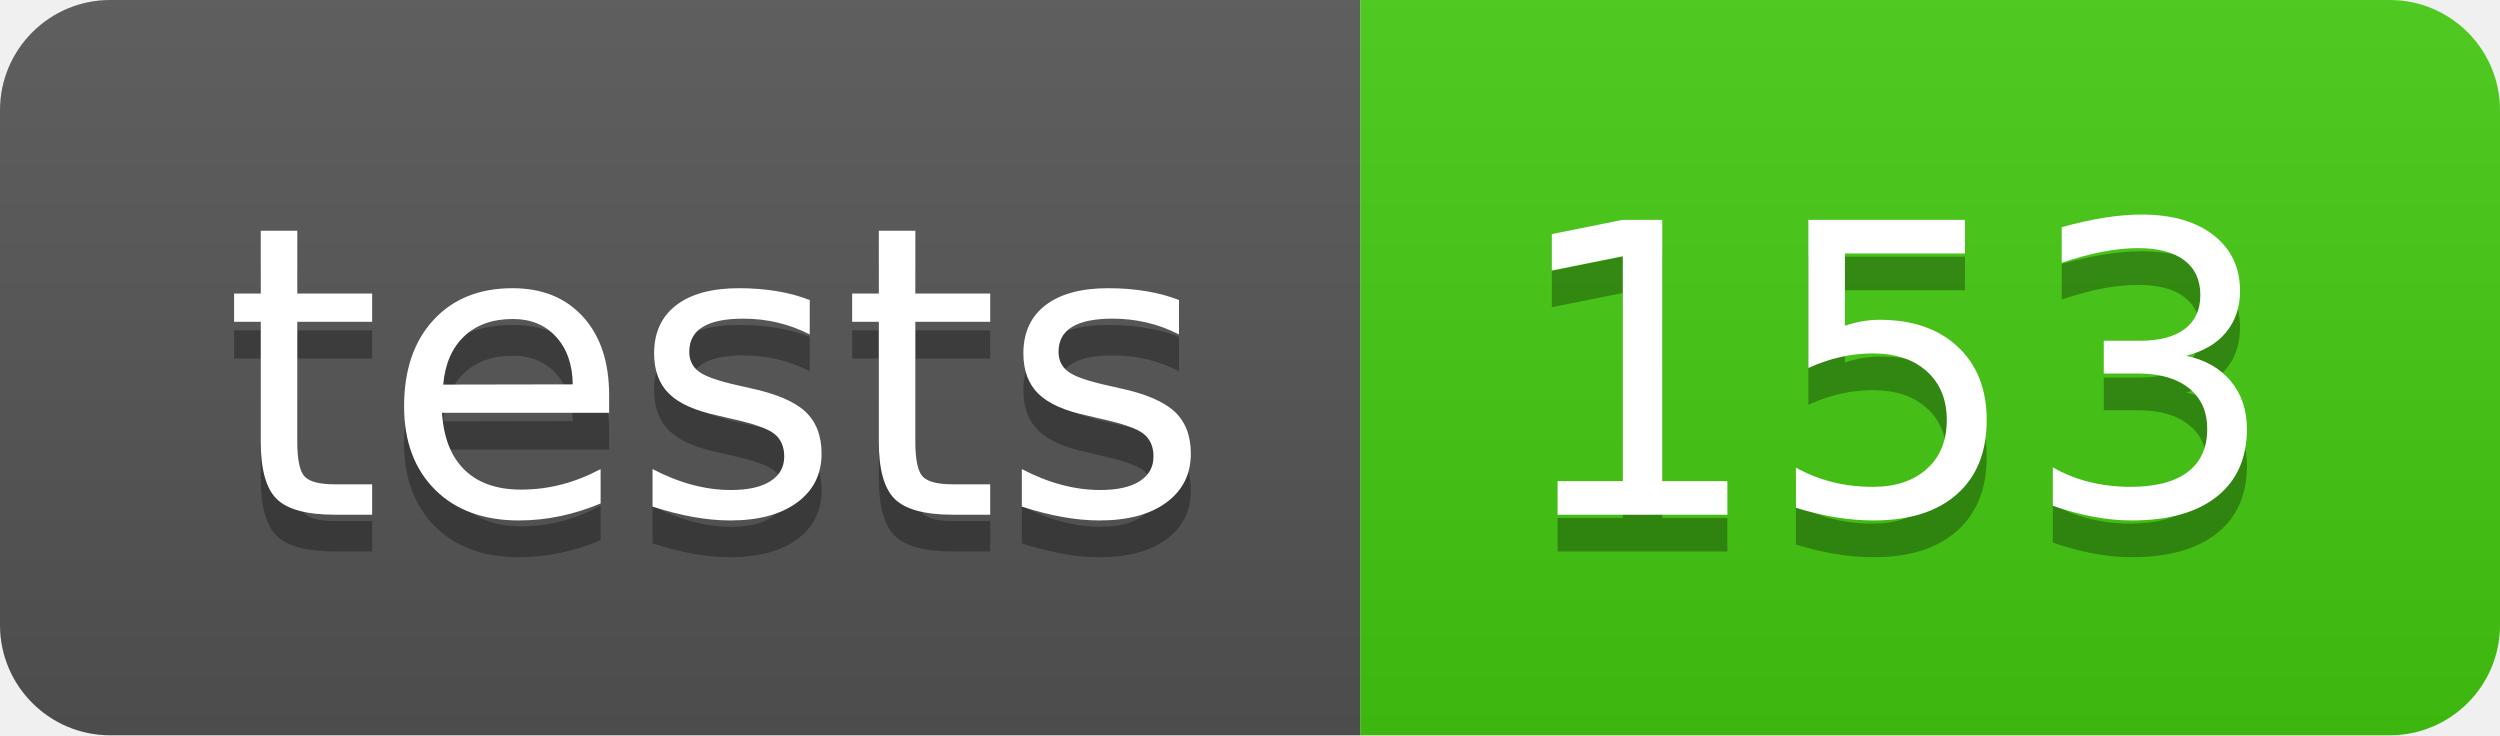
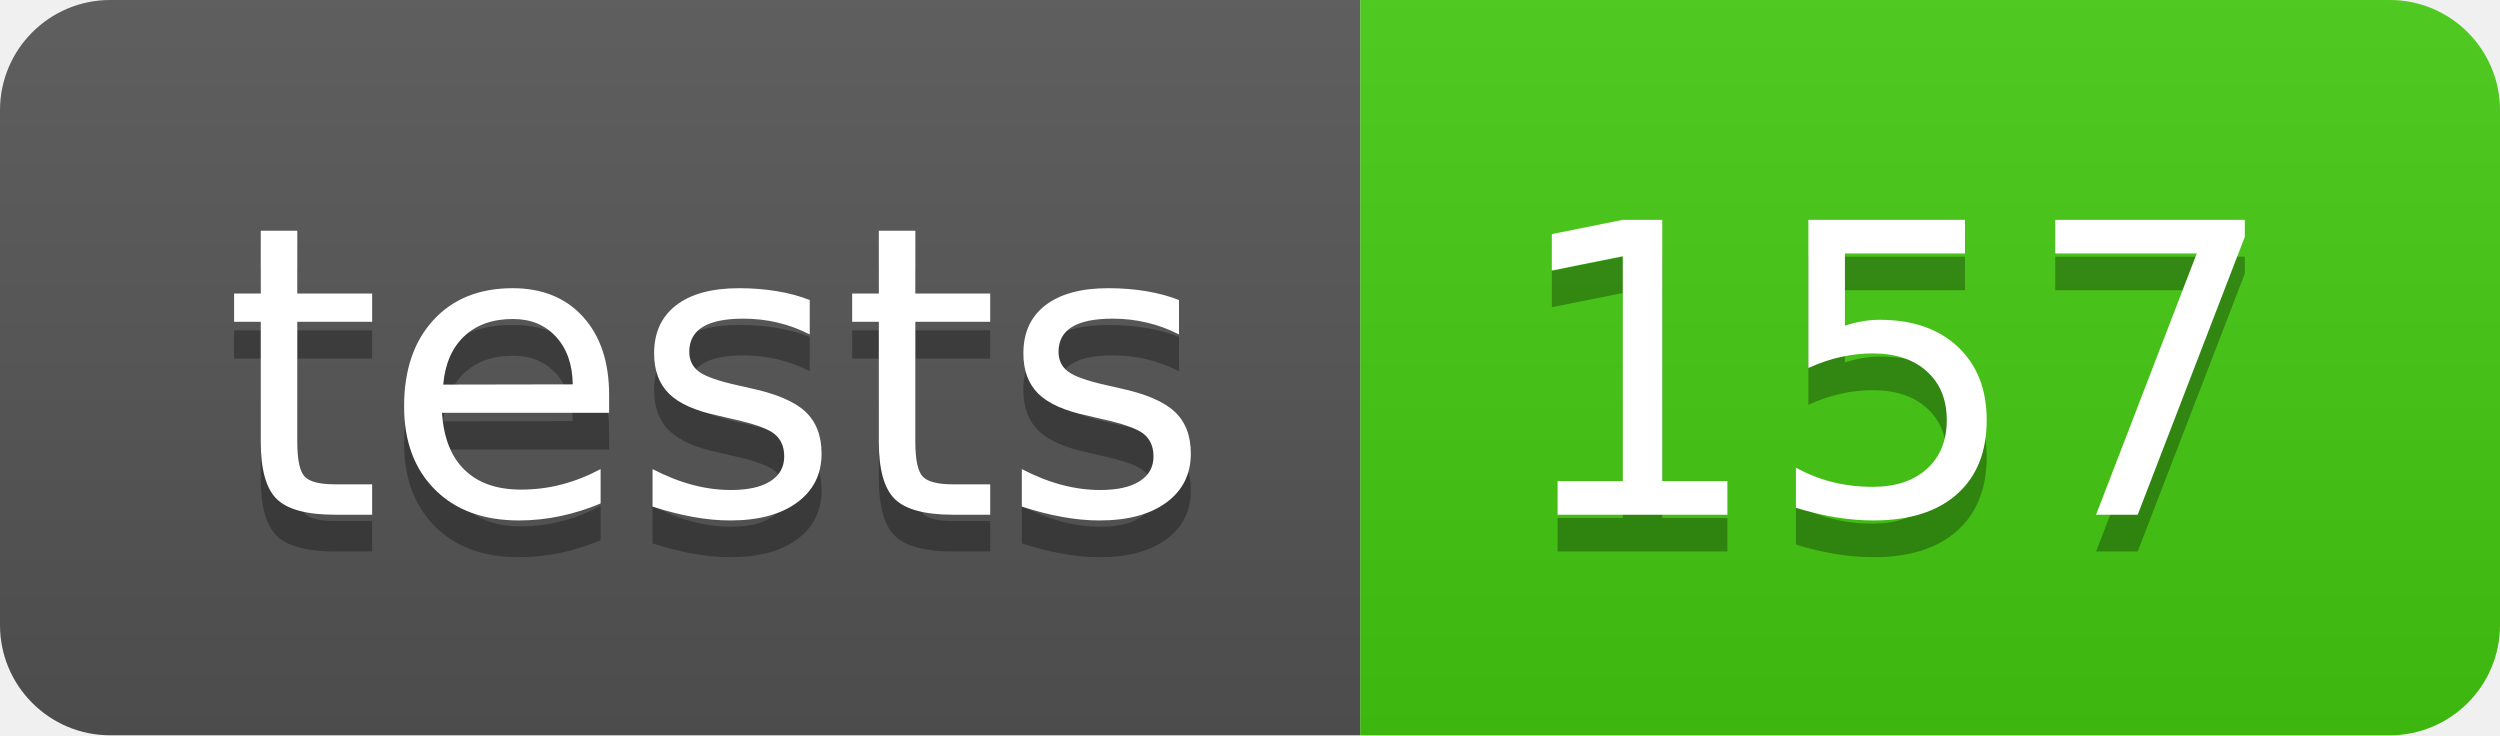
- <svg xmlns="http://www.w3.org/2000/svg" width="68" height="20" role="img" aria-label="tests: 153">
+ <svg xmlns="http://www.w3.org/2000/svg" width="68" height="20" role="img" aria-label="tests: 157">
  <linearGradient id="s" x2="0" y2="100%">
    <stop offset="0" stop-color="#bbb" stop-opacity=".1" />
    <stop offset="1" stop-opacity=".1" />
  </linearGradient>
  <clipPath id="r">
    <rect width="68" height="20" rx="3" fill="#fff" />
  </clipPath>
  <g clip-path="url(#r)">
    <rect width="37" height="20" fill="#555" />
    <rect x="37" width="31" height="20" fill="#4c1" />
    <rect width="68" height="20" fill="url(#s)" />
  </g>
  <g fill="#fff" text-anchor="middle" font-family="Verdana,Geneva,DejaVu Sans,sans-serif" text-rendering="geometricPrecision" font-size="110">
    <text aria-hidden="true" x="195" y="150" fill="#010101" fill-opacity=".3" transform="scale(.1)" textLength="270">tests</text>
    <text x="195" y="140" transform="scale(.1)" fill="#fff" textLength="270">tests</text>
-     <text aria-hidden="true" x="515" y="150" fill="#010101" fill-opacity=".3" transform="scale(.1)" textLength="210">153</text>
-     <text x="515" y="140" transform="scale(.1)" fill="#fff" textLength="210">153</text>
+     <text aria-hidden="true" x="515" y="150" fill="#010101" fill-opacity=".3" transform="scale(.1)" textLength="210">157</text>
+     <text x="515" y="140" transform="scale(.1)" fill="#fff" textLength="210">157</text>
  </g>
</svg>
